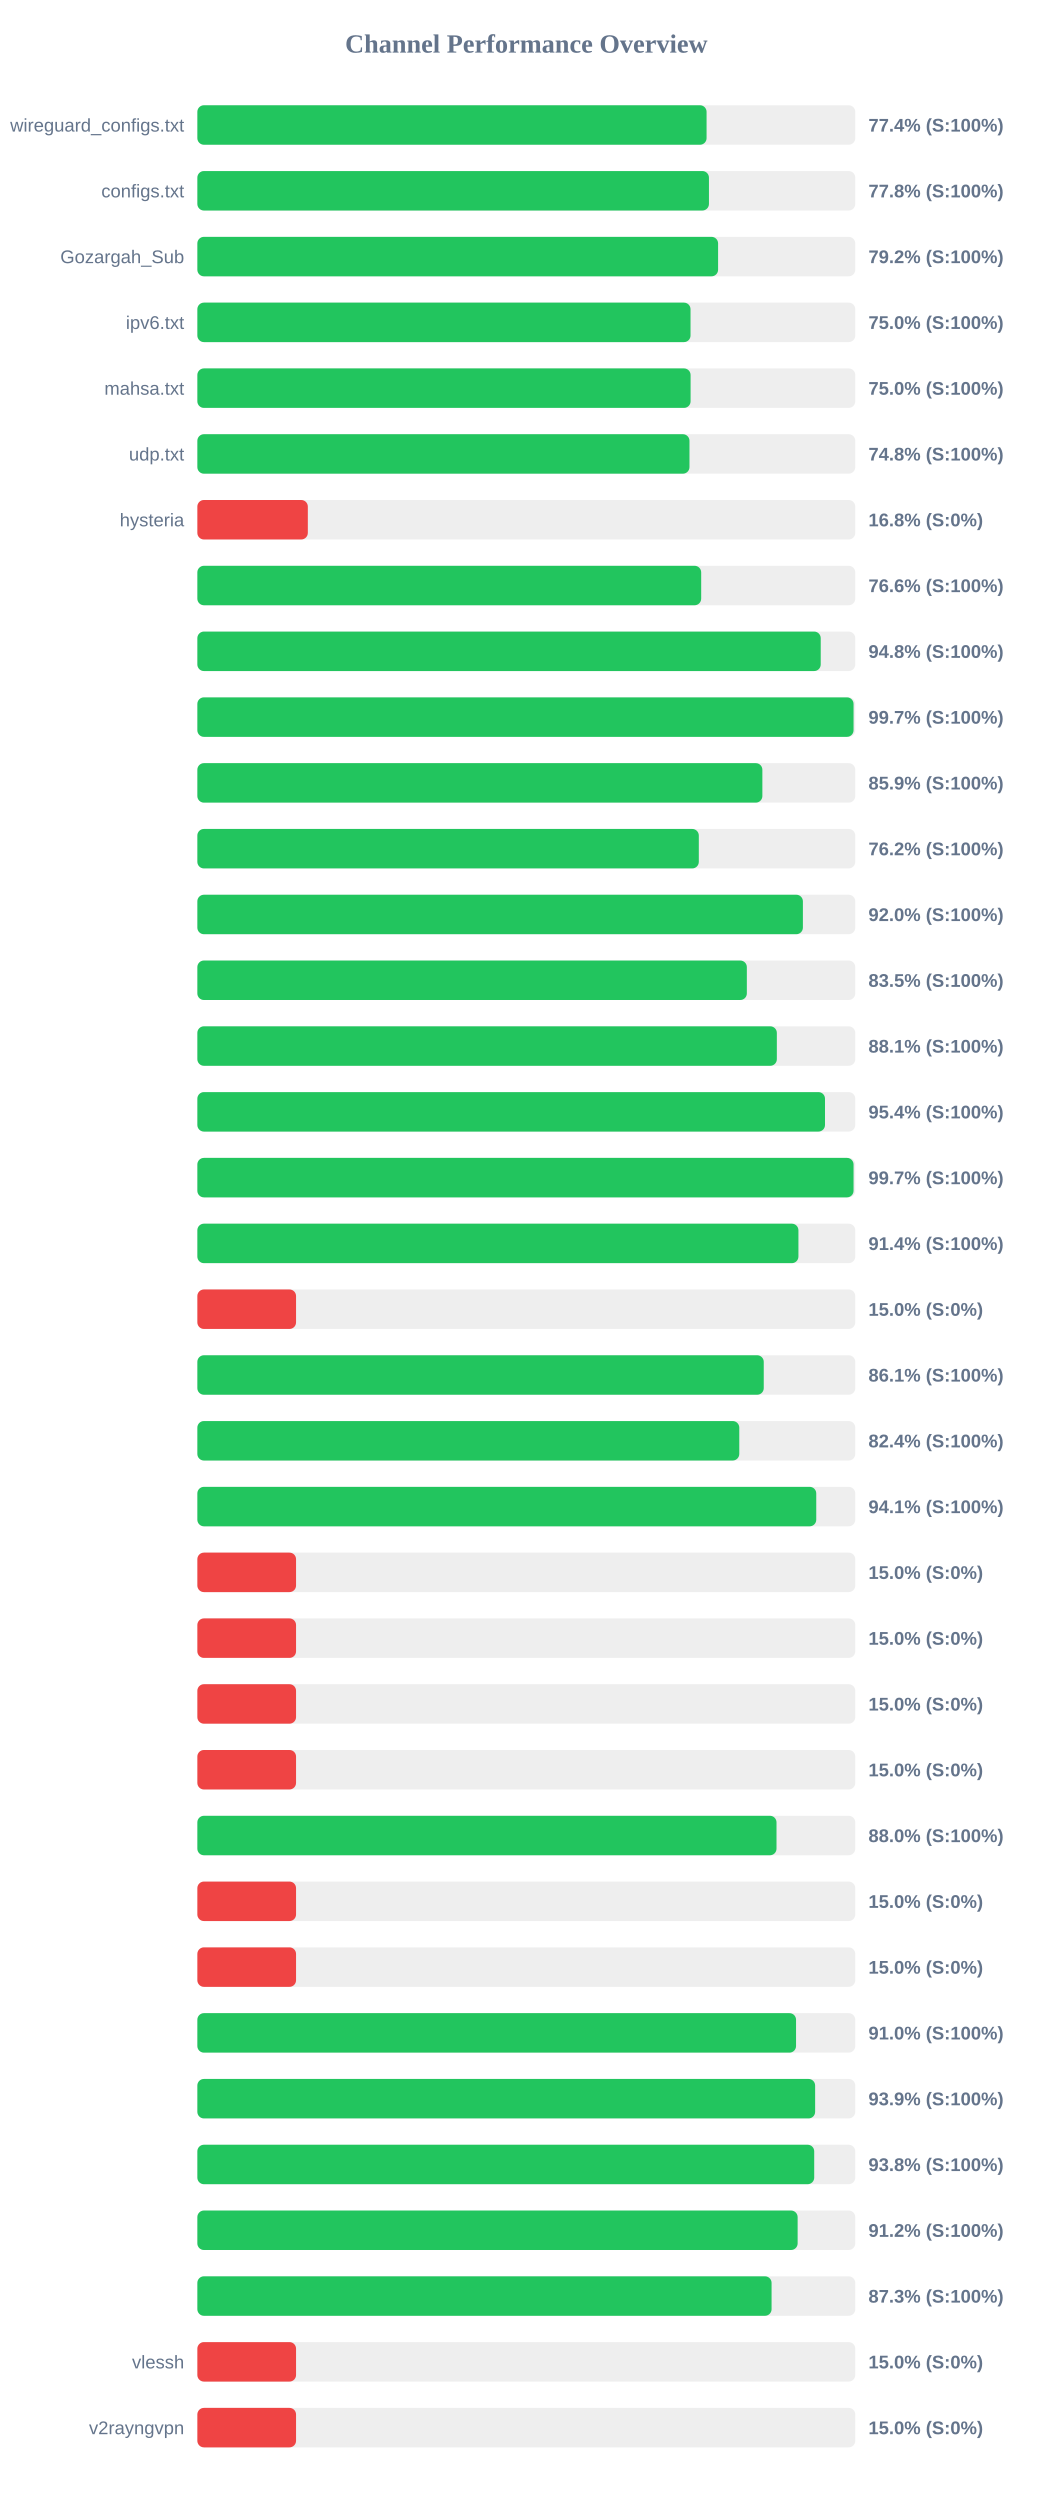
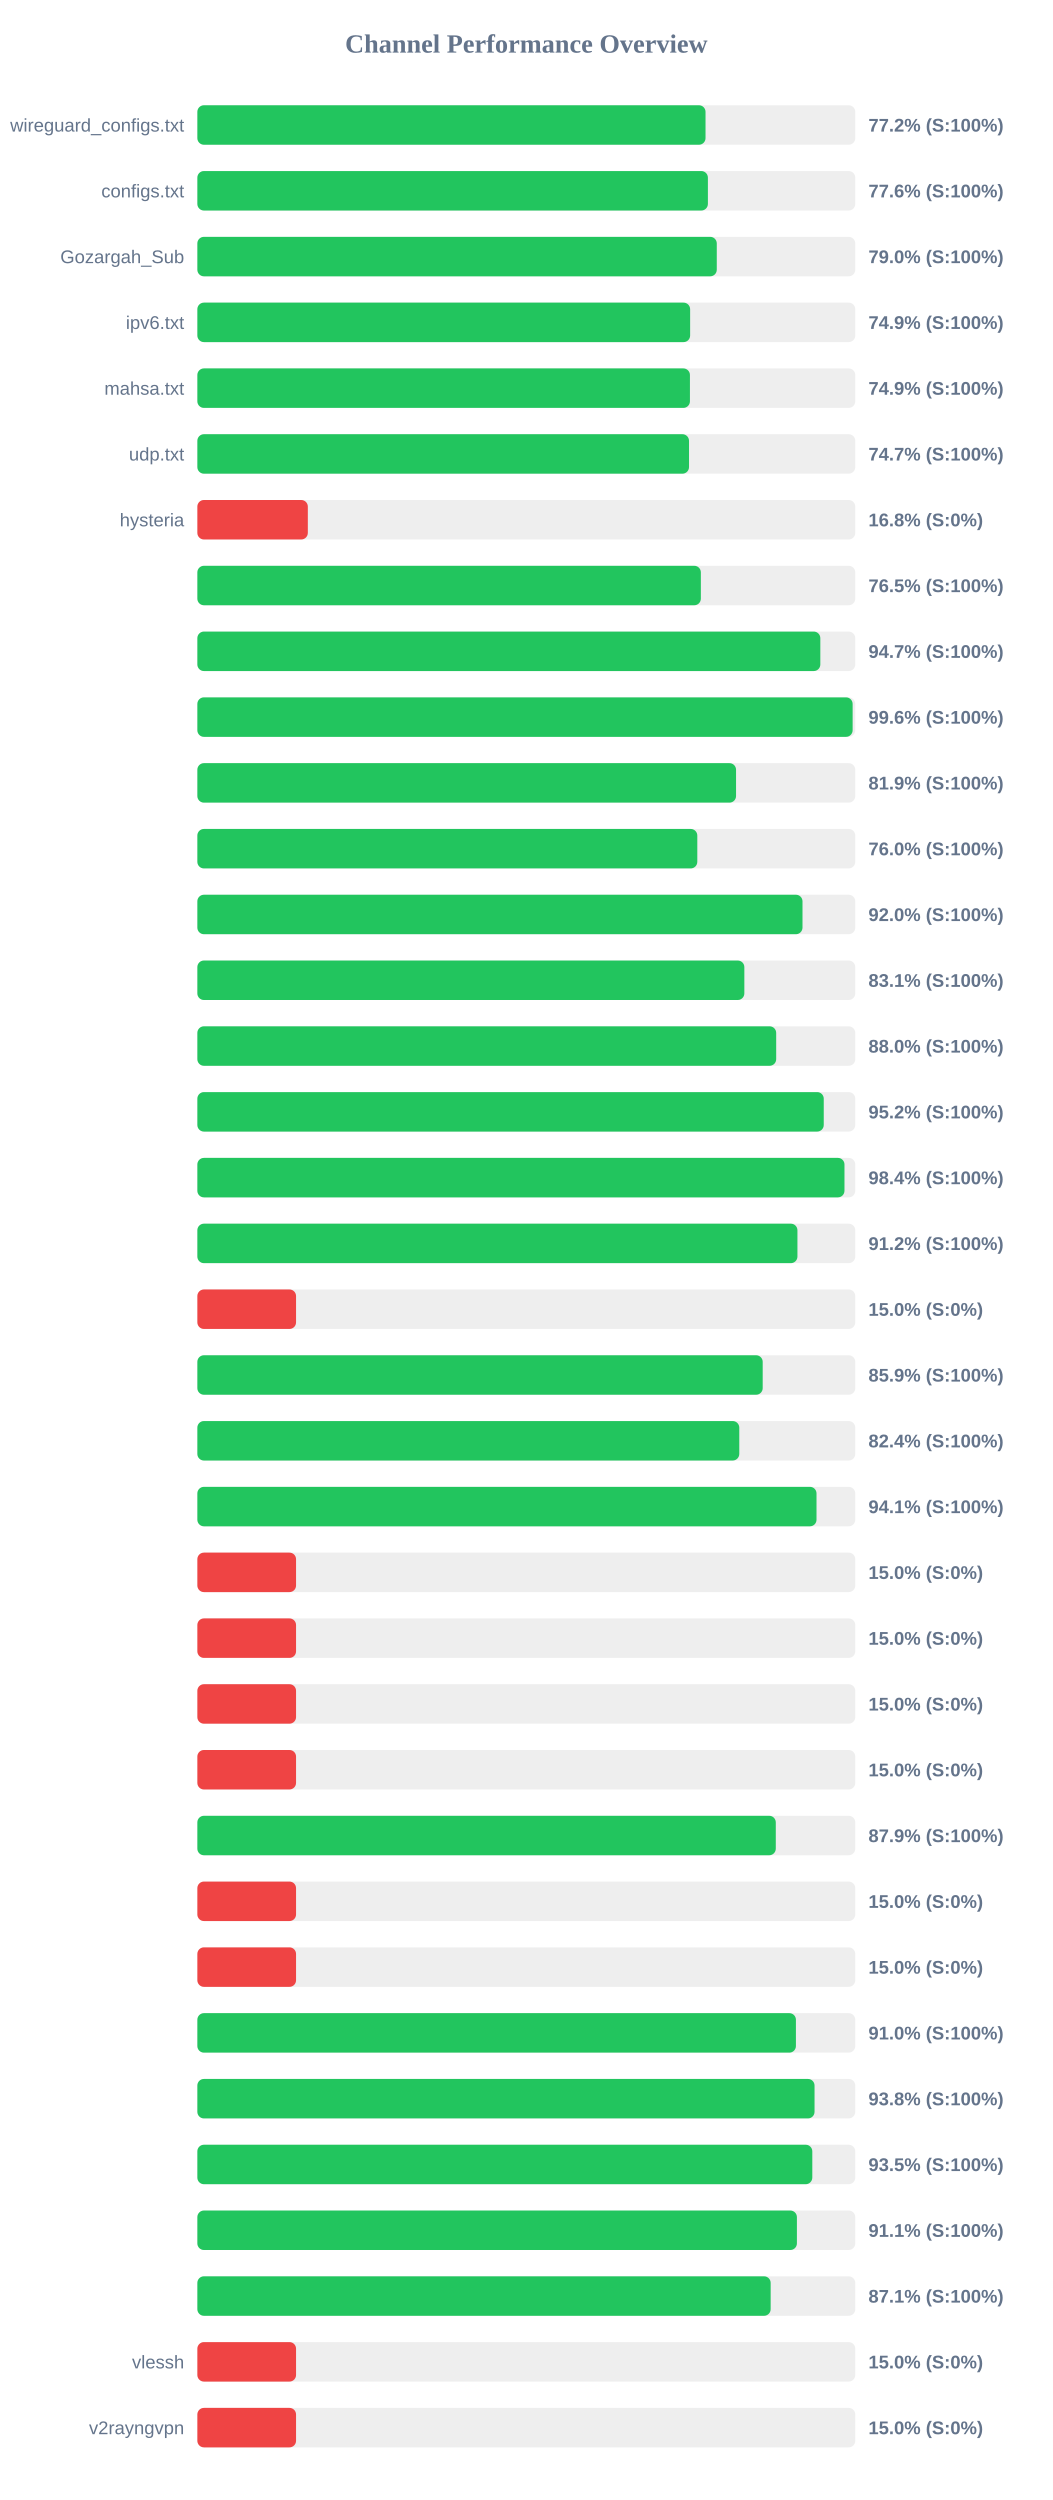
<svg xmlns="http://www.w3.org/2000/svg" width="800" height="1900" version="1.1">
  <style>
        .row { font: 14px Arial; fill: #64748b; }
        .score { font: bold 14px Arial; fill: #64748b; }
    </style>
  <text x="400" y="40" text-anchor="middle" font-size="20px" font-weight="bold" fill="#64748b">Channel Performance Overview</text>
  <rect x="150" y="80" width="500" height="30" fill="#eee" rx="5" />
-   <rect x="150" y="80" width="387.0" height="30" fill="#22c55e" rx="5" />
+   <rect x="150" y="80" width="386.2" height="30" fill="#22c55e" rx="5" />
  <text x="140" y="100" text-anchor="end" class="row">wireguard_configs.txt</text>
-   <text x="660" y="100" text-anchor="start" class="score">77.4% (S:100%)</text>
+   <text x="660" y="100" text-anchor="start" class="score">77.2% (S:100%)</text>
  <rect x="150" y="130" width="500" height="30" fill="#eee" rx="5" />
-   <rect x="150" y="130" width="388.8" height="30" fill="#22c55e" rx="5" />
+   <rect x="150" y="130" width="388.0" height="30" fill="#22c55e" rx="5" />
  <text x="140" y="150" text-anchor="end" class="row">configs.txt</text>
-   <text x="660" y="150" text-anchor="start" class="score">77.8% (S:100%)</text>
+   <text x="660" y="150" text-anchor="start" class="score">77.6% (S:100%)</text>
  <rect x="150" y="180" width="500" height="30" fill="#eee" rx="5" />
-   <rect x="150" y="180" width="395.75" height="30" fill="#22c55e" rx="5" />
+   <rect x="150" y="180" width="394.75" height="30" fill="#22c55e" rx="5" />
  <text x="140" y="200" text-anchor="end" class="row">Gozargah_Sub</text>
-   <text x="660" y="200" text-anchor="start" class="score">79.2% (S:100%)</text>
+   <text x="660" y="200" text-anchor="start" class="score">79.0% (S:100%)</text>
  <rect x="150" y="230" width="500" height="30" fill="#eee" rx="5" />
-   <rect x="150" y="230" width="374.8" height="30" fill="#22c55e" rx="5" />
+   <rect x="150" y="230" width="374.5" height="30" fill="#22c55e" rx="5" />
  <text x="140" y="250" text-anchor="end" class="row">ipv6.txt</text>
-   <text x="660" y="250" text-anchor="start" class="score">75.0% (S:100%)</text>
+   <text x="660" y="250" text-anchor="start" class="score">74.9% (S:100%)</text>
  <rect x="150" y="280" width="500" height="30" fill="#eee" rx="5" />
-   <rect x="150" y="280" width="374.85" height="30" fill="#22c55e" rx="5" />
+   <rect x="150" y="280" width="374.35" height="30" fill="#22c55e" rx="5" />
  <text x="140" y="300" text-anchor="end" class="row">mahsa.txt</text>
-   <text x="660" y="300" text-anchor="start" class="score">75.0% (S:100%)</text>
+   <text x="660" y="300" text-anchor="start" class="score">74.9% (S:100%)</text>
  <rect x="150" y="330" width="500" height="30" fill="#eee" rx="5" />
-   <rect x="150" y="330" width="374.0" height="30" fill="#22c55e" rx="5" />
+   <rect x="150" y="330" width="373.65" height="30" fill="#22c55e" rx="5" />
  <text x="140" y="350" text-anchor="end" class="row">udp.txt</text>
-   <text x="660" y="350" text-anchor="start" class="score">74.8% (S:100%)</text>
+   <text x="660" y="350" text-anchor="start" class="score">74.7% (S:100%)</text>
  <rect x="150" y="380" width="500" height="30" fill="#eee" rx="5" />
  <rect x="150" y="380" width="83.95" height="30" fill="#ef4444" rx="5" />
  <text x="140" y="400" text-anchor="end" class="row">hysteria</text>
  <text x="660" y="400" text-anchor="start" class="score">16.8% (S:0%)</text>
  <rect x="150" y="430" width="500" height="30" fill="#eee" rx="5" />
-   <rect x="150" y="430" width="382.9" height="30" fill="#22c55e" rx="5" />
+   <rect x="150" y="430" width="382.65" height="30" fill="#22c55e" rx="5" />
  <text x="140" y="450" text-anchor="end" class="row" />
-   <text x="660" y="450" text-anchor="start" class="score">76.6% (S:100%)</text>
+   <text x="660" y="450" text-anchor="start" class="score">76.5% (S:100%)</text>
  <rect x="150" y="480" width="500" height="30" fill="#eee" rx="5" />
-   <rect x="150" y="480" width="473.75" height="30" fill="#22c55e" rx="5" />
+   <rect x="150" y="480" width="473.45" height="30" fill="#22c55e" rx="5" />
  <text x="140" y="500" text-anchor="end" class="row" />
-   <text x="660" y="500" text-anchor="start" class="score">94.8% (S:100%)</text>
+   <text x="660" y="500" text-anchor="start" class="score">94.7% (S:100%)</text>
  <rect x="150" y="530" width="500" height="30" fill="#eee" rx="5" />
-   <rect x="150" y="530" width="498.7" height="30" fill="#22c55e" rx="5" />
+   <rect x="150" y="530" width="498.0" height="30" fill="#22c55e" rx="5" />
  <text x="140" y="550" text-anchor="end" class="row" />
-   <text x="660" y="550" text-anchor="start" class="score">99.7% (S:100%)</text>
+   <text x="660" y="550" text-anchor="start" class="score">99.6% (S:100%)</text>
  <rect x="150" y="580" width="500" height="30" fill="#eee" rx="5" />
-   <rect x="150" y="580" width="429.4" height="30" fill="#22c55e" rx="5" />
+   <rect x="150" y="580" width="409.4" height="30" fill="#22c55e" rx="5" />
  <text x="140" y="600" text-anchor="end" class="row" />
-   <text x="660" y="600" text-anchor="start" class="score">85.9% (S:100%)</text>
+   <text x="660" y="600" text-anchor="start" class="score">81.9% (S:100%)</text>
  <rect x="150" y="630" width="500" height="30" fill="#eee" rx="5" />
-   <rect x="150" y="630" width="381.1" height="30" fill="#22c55e" rx="5" />
+   <rect x="150" y="630" width="379.95" height="30" fill="#22c55e" rx="5" />
  <text x="140" y="650" text-anchor="end" class="row" />
-   <text x="660" y="650" text-anchor="start" class="score">76.2% (S:100%)</text>
+   <text x="660" y="650" text-anchor="start" class="score">76.0% (S:100%)</text>
  <rect x="150" y="680" width="500" height="30" fill="#eee" rx="5" />
-   <rect x="150" y="680" width="460.2" height="30" fill="#22c55e" rx="5" />
+   <rect x="150" y="680" width="459.9" height="30" fill="#22c55e" rx="5" />
  <text x="140" y="700" text-anchor="end" class="row" />
  <text x="660" y="700" text-anchor="start" class="score">92.0% (S:100%)</text>
  <rect x="150" y="730" width="500" height="30" fill="#eee" rx="5" />
-   <rect x="150" y="730" width="417.6" height="30" fill="#22c55e" rx="5" />
+   <rect x="150" y="730" width="415.7" height="30" fill="#22c55e" rx="5" />
  <text x="140" y="750" text-anchor="end" class="row" />
-   <text x="660" y="750" text-anchor="start" class="score">83.5% (S:100%)</text>
+   <text x="660" y="750" text-anchor="start" class="score">83.1% (S:100%)</text>
  <rect x="150" y="780" width="500" height="30" fill="#eee" rx="5" />
-   <rect x="150" y="780" width="440.4" height="30" fill="#22c55e" rx="5" />
+   <rect x="150" y="780" width="439.9" height="30" fill="#22c55e" rx="5" />
  <text x="140" y="800" text-anchor="end" class="row" />
-   <text x="660" y="800" text-anchor="start" class="score">88.1% (S:100%)</text>
+   <text x="660" y="800" text-anchor="start" class="score">88.0% (S:100%)</text>
  <rect x="150" y="830" width="500" height="30" fill="#eee" rx="5" />
-   <rect x="150" y="830" width="477.0" height="30" fill="#22c55e" rx="5" />
+   <rect x="150" y="830" width="476.05" height="30" fill="#22c55e" rx="5" />
  <text x="140" y="850" text-anchor="end" class="row" />
-   <text x="660" y="850" text-anchor="start" class="score">95.4% (S:100%)</text>
+   <text x="660" y="850" text-anchor="start" class="score">95.2% (S:100%)</text>
  <rect x="150" y="880" width="500" height="30" fill="#eee" rx="5" />
-   <rect x="150" y="880" width="498.7" height="30" fill="#22c55e" rx="5" />
+   <rect x="150" y="880" width="491.8" height="30" fill="#22c55e" rx="5" />
  <text x="140" y="900" text-anchor="end" class="row" />
-   <text x="660" y="900" text-anchor="start" class="score">99.7% (S:100%)</text>
+   <text x="660" y="900" text-anchor="start" class="score">98.4% (S:100%)</text>
  <rect x="150" y="930" width="500" height="30" fill="#eee" rx="5" />
-   <rect x="150" y="930" width="456.8" height="30" fill="#22c55e" rx="5" />
+   <rect x="150" y="930" width="456.05" height="30" fill="#22c55e" rx="5" />
  <text x="140" y="950" text-anchor="end" class="row" />
-   <text x="660" y="950" text-anchor="start" class="score">91.4% (S:100%)</text>
+   <text x="660" y="950" text-anchor="start" class="score">91.2% (S:100%)</text>
  <rect x="150" y="980" width="500" height="30" fill="#eee" rx="5" />
  <rect x="150" y="980" width="75.0" height="30" fill="#ef4444" rx="5" />
  <text x="140" y="1000" text-anchor="end" class="row" />
  <text x="660" y="1000" text-anchor="start" class="score">15.0% (S:0%)</text>
  <rect x="150" y="1030" width="500" height="30" fill="#eee" rx="5" />
-   <rect x="150" y="1030" width="430.45" height="30" fill="#22c55e" rx="5" />
+   <rect x="150" y="1030" width="429.65" height="30" fill="#22c55e" rx="5" />
  <text x="140" y="1050" text-anchor="end" class="row" />
-   <text x="660" y="1050" text-anchor="start" class="score">86.1% (S:100%)</text>
+   <text x="660" y="1050" text-anchor="start" class="score">85.9% (S:100%)</text>
  <rect x="150" y="1080" width="500" height="30" fill="#eee" rx="5" />
  <rect x="150" y="1080" width="411.85" height="30" fill="#22c55e" rx="5" />
  <text x="140" y="1100" text-anchor="end" class="row" />
  <text x="660" y="1100" text-anchor="start" class="score">82.4% (S:100%)</text>
  <rect x="150" y="1130" width="500" height="30" fill="#eee" rx="5" />
-   <rect x="150" y="1130" width="470.35" height="30" fill="#22c55e" rx="5" />
+   <rect x="150" y="1130" width="470.55" height="30" fill="#22c55e" rx="5" />
  <text x="140" y="1150" text-anchor="end" class="row" />
  <text x="660" y="1150" text-anchor="start" class="score">94.1% (S:100%)</text>
  <rect x="150" y="1180" width="500" height="30" fill="#eee" rx="5" />
  <rect x="150" y="1180" width="75.0" height="30" fill="#ef4444" rx="5" />
  <text x="140" y="1200" text-anchor="end" class="row" />
  <text x="660" y="1200" text-anchor="start" class="score">15.0% (S:0%)</text>
  <rect x="150" y="1230" width="500" height="30" fill="#eee" rx="5" />
  <rect x="150" y="1230" width="75.0" height="30" fill="#ef4444" rx="5" />
  <text x="140" y="1250" text-anchor="end" class="row" />
  <text x="660" y="1250" text-anchor="start" class="score">15.0% (S:0%)</text>
  <rect x="150" y="1280" width="500" height="30" fill="#eee" rx="5" />
  <rect x="150" y="1280" width="75.0" height="30" fill="#ef4444" rx="5" />
  <text x="140" y="1300" text-anchor="end" class="row" />
  <text x="660" y="1300" text-anchor="start" class="score">15.0% (S:0%)</text>
  <rect x="150" y="1330" width="500" height="30" fill="#eee" rx="5" />
  <rect x="150" y="1330" width="75.0" height="30" fill="#ef4444" rx="5" />
  <text x="140" y="1350" text-anchor="end" class="row" />
  <text x="660" y="1350" text-anchor="start" class="score">15.0% (S:0%)</text>
  <rect x="150" y="1380" width="500" height="30" fill="#eee" rx="5" />
-   <rect x="150" y="1380" width="440.15" height="30" fill="#22c55e" rx="5" />
+   <rect x="150" y="1380" width="439.6" height="30" fill="#22c55e" rx="5" />
  <text x="140" y="1400" text-anchor="end" class="row" />
-   <text x="660" y="1400" text-anchor="start" class="score">88.0% (S:100%)</text>
+   <text x="660" y="1400" text-anchor="start" class="score">87.9% (S:100%)</text>
  <rect x="150" y="1430" width="500" height="30" fill="#eee" rx="5" />
  <rect x="150" y="1430" width="75.0" height="30" fill="#ef4444" rx="5" />
  <text x="140" y="1450" text-anchor="end" class="row" />
  <text x="660" y="1450" text-anchor="start" class="score">15.0% (S:0%)</text>
  <rect x="150" y="1480" width="500" height="30" fill="#eee" rx="5" />
  <rect x="150" y="1480" width="75.0" height="30" fill="#ef4444" rx="5" />
  <text x="140" y="1500" text-anchor="end" class="row" />
  <text x="660" y="1500" text-anchor="start" class="score">15.0% (S:0%)</text>
  <rect x="150" y="1530" width="500" height="30" fill="#eee" rx="5" />
-   <rect x="150" y="1530" width="455.0" height="30" fill="#22c55e" rx="5" />
+   <rect x="150" y="1530" width="454.9" height="30" fill="#22c55e" rx="5" />
  <text x="140" y="1550" text-anchor="end" class="row" />
  <text x="660" y="1550" text-anchor="start" class="score">91.0% (S:100%)</text>
  <rect x="150" y="1580" width="500" height="30" fill="#eee" rx="5" />
-   <rect x="150" y="1580" width="469.5" height="30" fill="#22c55e" rx="5" />
+   <rect x="150" y="1580" width="469.05" height="30" fill="#22c55e" rx="5" />
  <text x="140" y="1600" text-anchor="end" class="row" />
-   <text x="660" y="1600" text-anchor="start" class="score">93.9% (S:100%)</text>
+   <text x="660" y="1600" text-anchor="start" class="score">93.8% (S:100%)</text>
  <rect x="150" y="1630" width="500" height="30" fill="#eee" rx="5" />
-   <rect x="150" y="1630" width="468.8" height="30" fill="#22c55e" rx="5" />
+   <rect x="150" y="1630" width="467.35" height="30" fill="#22c55e" rx="5" />
  <text x="140" y="1650" text-anchor="end" class="row" />
-   <text x="660" y="1650" text-anchor="start" class="score">93.8% (S:100%)</text>
+   <text x="660" y="1650" text-anchor="start" class="score">93.5% (S:100%)</text>
  <rect x="150" y="1680" width="500" height="30" fill="#eee" rx="5" />
-   <rect x="150" y="1680" width="456.2" height="30" fill="#22c55e" rx="5" />
+   <rect x="150" y="1680" width="455.65" height="30" fill="#22c55e" rx="5" />
  <text x="140" y="1700" text-anchor="end" class="row" />
-   <text x="660" y="1700" text-anchor="start" class="score">91.2% (S:100%)</text>
+   <text x="660" y="1700" text-anchor="start" class="score">91.1% (S:100%)</text>
  <rect x="150" y="1730" width="500" height="30" fill="#eee" rx="5" />
-   <rect x="150" y="1730" width="436.4" height="30" fill="#22c55e" rx="5" />
+   <rect x="150" y="1730" width="435.7" height="30" fill="#22c55e" rx="5" />
  <text x="140" y="1750" text-anchor="end" class="row" />
-   <text x="660" y="1750" text-anchor="start" class="score">87.3% (S:100%)</text>
+   <text x="660" y="1750" text-anchor="start" class="score">87.1% (S:100%)</text>
  <rect x="150" y="1780" width="500" height="30" fill="#eee" rx="5" />
  <rect x="150" y="1780" width="75.0" height="30" fill="#ef4444" rx="5" />
  <text x="140" y="1800" text-anchor="end" class="row">vlessh</text>
  <text x="660" y="1800" text-anchor="start" class="score">15.0% (S:0%)</text>
  <rect x="150" y="1830" width="500" height="30" fill="#eee" rx="5" />
  <rect x="150" y="1830" width="75.0" height="30" fill="#ef4444" rx="5" />
  <text x="140" y="1850" text-anchor="end" class="row">v2rayngvpn</text>
  <text x="660" y="1850" text-anchor="start" class="score">15.0% (S:0%)</text>
</svg>
